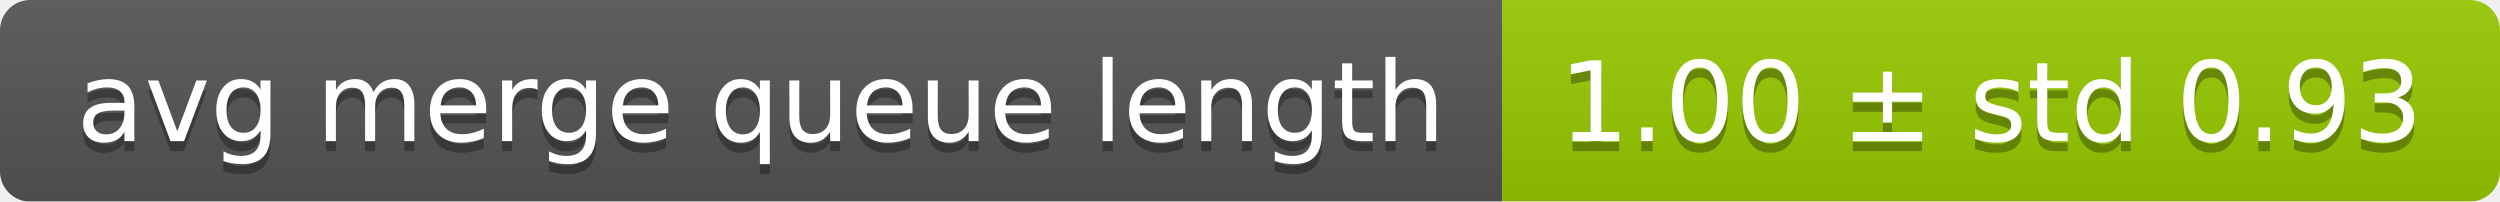
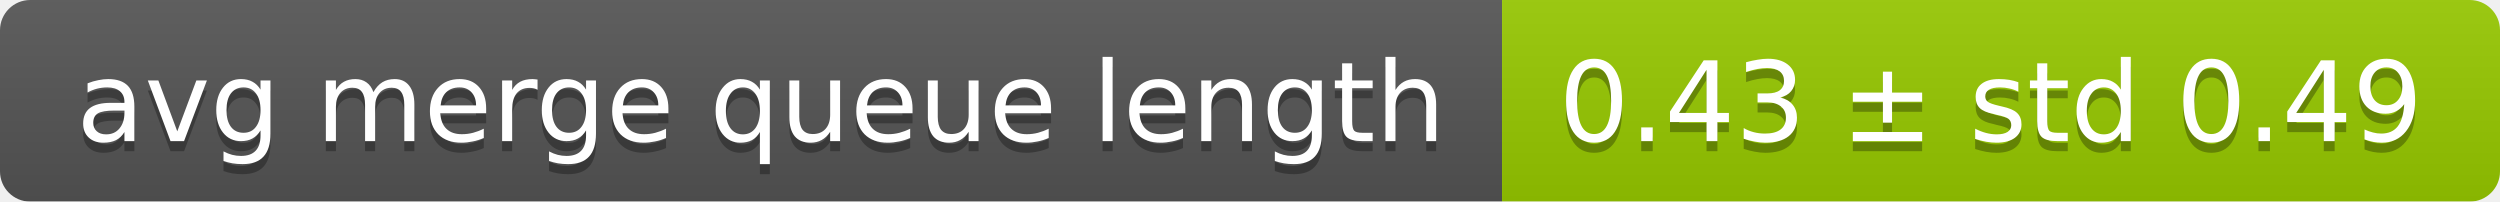
<svg xmlns="http://www.w3.org/2000/svg" width="248" height="20">
  <linearGradient id="smooth" x2="0" y2="100%">
    <stop offset="0" stop-color="#bbb" stop-opacity=".1" />
    <stop offset="1" stop-opacity=".1" />
  </linearGradient>
  <mask id="round">
    <rect width="248" height="20" rx="3" fill="#fff" />
  </mask>
  <g mask="url(#round)">
    <rect width="149" height="20" fill="#555" />
    <rect x="149" width="99" height="20" fill="#97ca00" />
    <rect width="248" height="20" fill="url(#smooth)" />
  </g>
  <g fill="#fff" text-anchor="middle" font-family="DejaVu Sans,Verdana,Geneva,sans-serif" font-size="11">
    <text x="75.5" y="15" fill="#010101" fill-opacity=".3">avg merge queue length</text>
    <text x="75.5" y="14">avg merge queue length</text>
-     <text x="197.5" y="15" fill="#010101" fill-opacity=".3">1.00 ± std 0.93</text>
-     <text x="197.5" y="14">1.00 ± std 0.93</text>
+     <text x="197.5" y="15" fill="#010101" fill-opacity=".3">0.43 ± std 0.49</text>
+     <text x="197.5" y="14">0.43 ± std 0.49</text>
  </g>
</svg>
